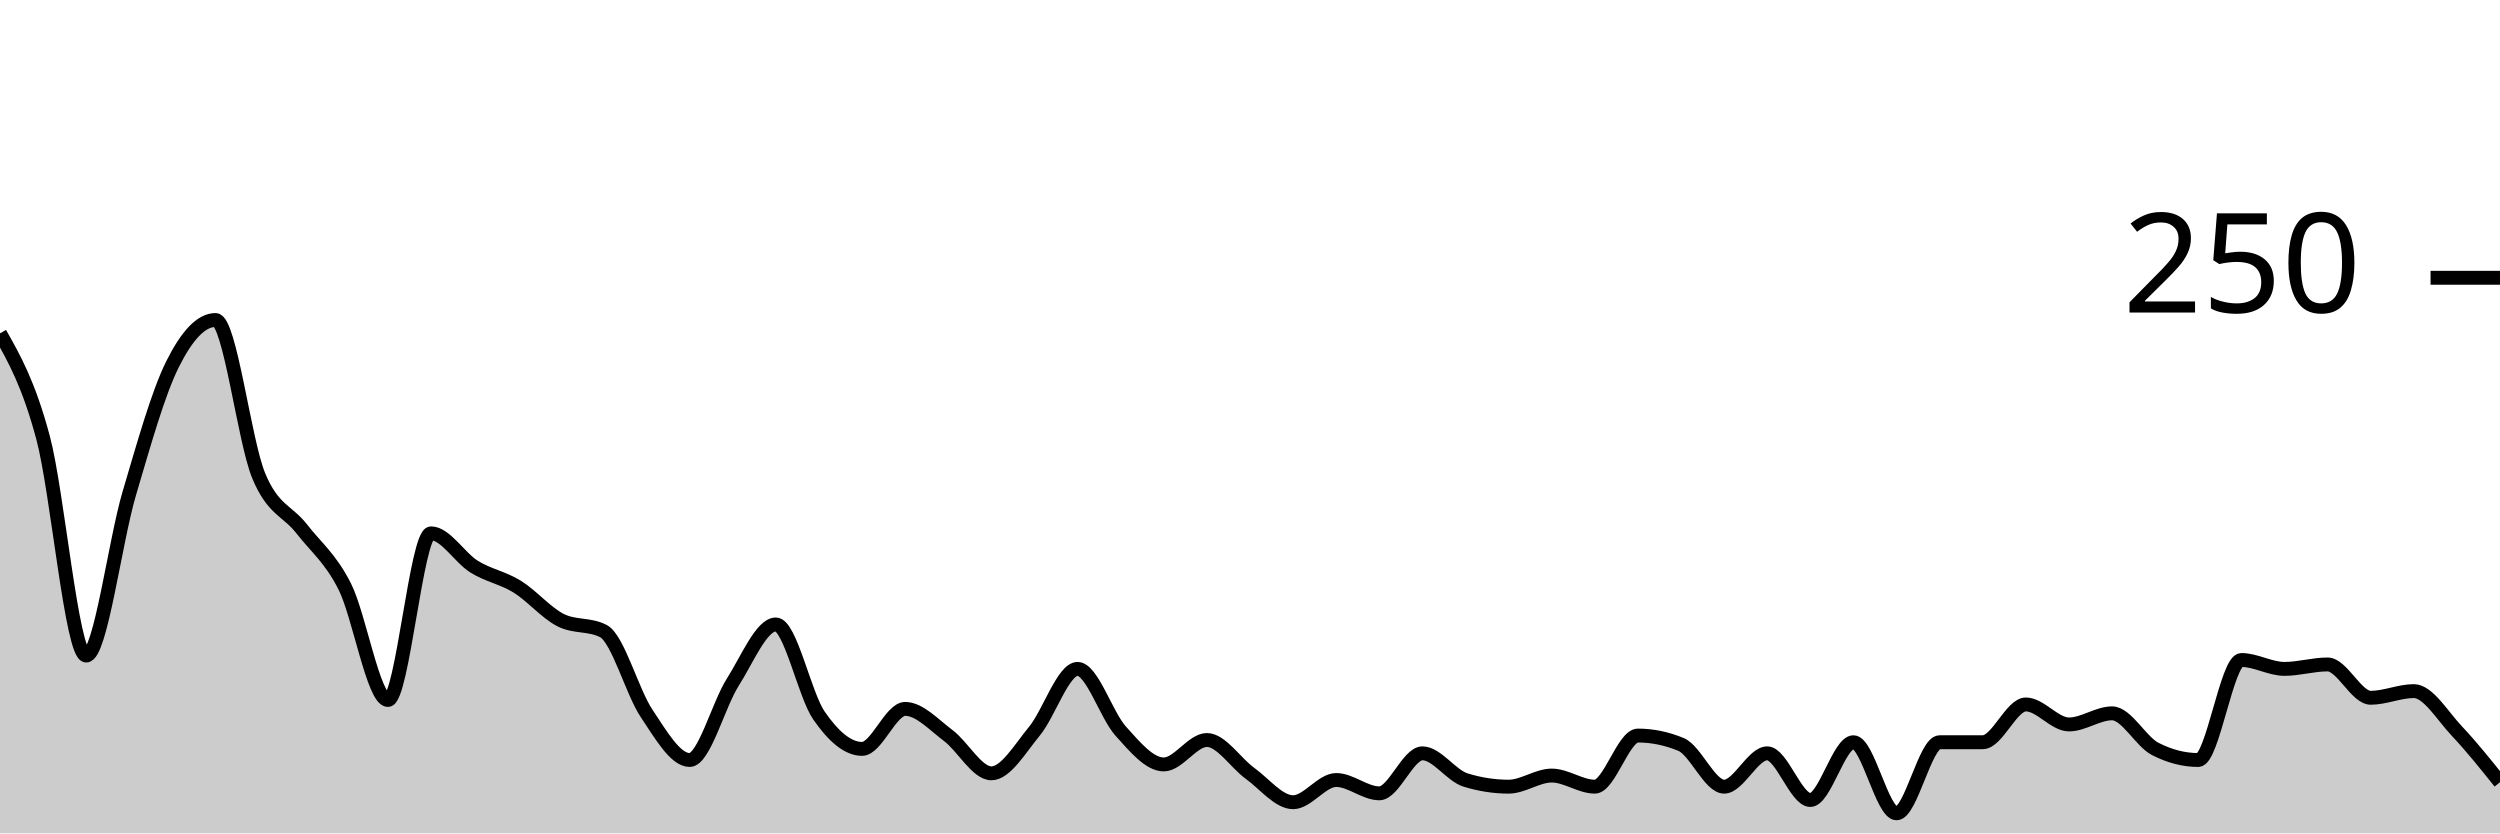
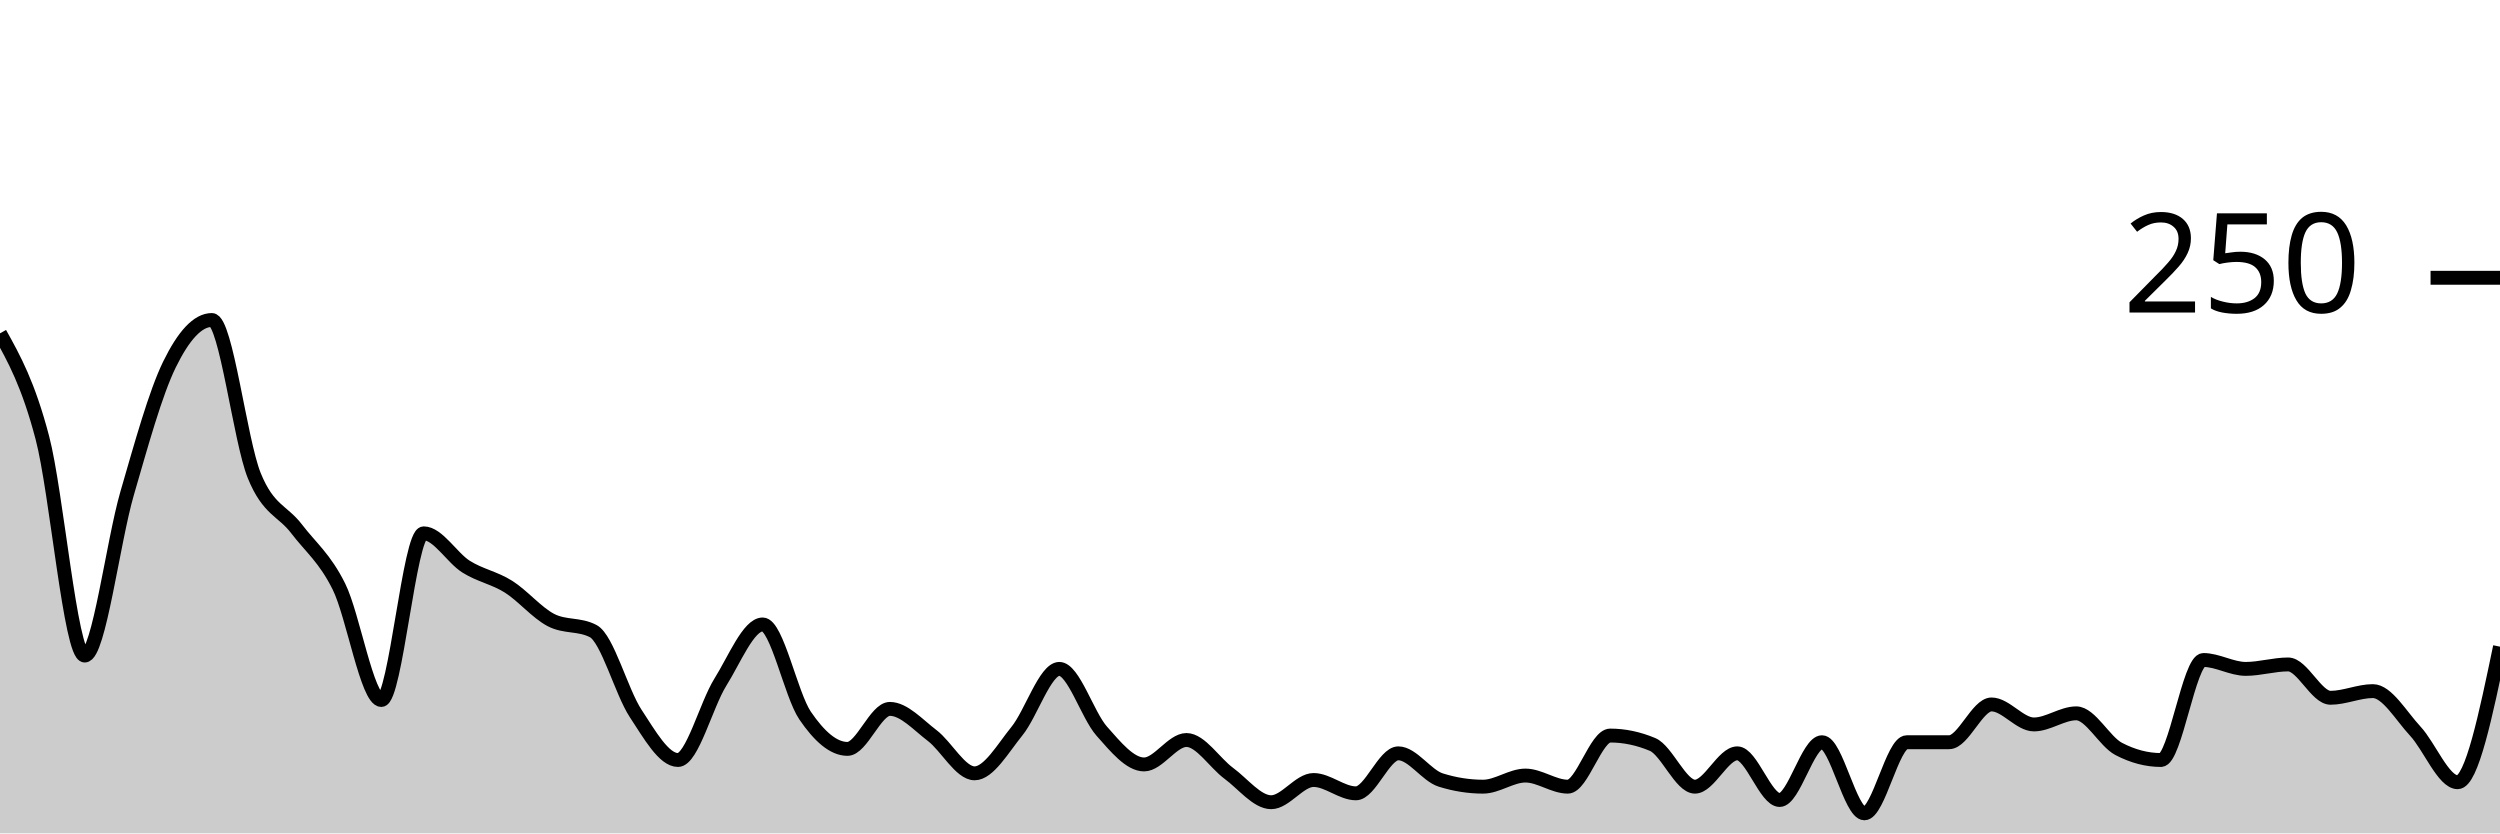
<svg xmlns="http://www.w3.org/2000/svg" viewBox="0 0 180 60">
  <g transform="translate(0,20)">
-     <path class="area" fill="rgba(0, 0, 0, 0.2)" d="M0,4C1.034,5.827,2.069,7.653,3.103,11.52C4.138,15.387,5.172,27.2,6.207,27.2C7.241,27.2,8.276,19.013,9.31,15.52C10.345,12.027,11.379,8.32,12.414,6.24C13.448,4.16,14.483,3.04,15.517,3.04C16.552,3.04,17.586,11.733,18.621,14.24C19.655,16.747,20.69,16.747,21.724,18.08C22.759,19.413,23.793,20.187,24.828,22.24C25.862,24.293,26.897,30.4,27.931,30.4C28.966,30.4,30,18.4,31.034,18.4C32.069,18.4,33.103,20.16,34.138,20.8C35.172,21.44,36.207,21.6,37.241,22.24C38.276,22.88,39.31,24.107,40.345,24.64C41.379,25.173,42.414,24.907,43.448,25.44C44.483,25.973,45.517,29.813,46.552,31.36C47.586,32.907,48.621,34.72,49.655,34.72C50.69,34.72,51.724,30.747,52.759,29.12C53.793,27.493,54.828,24.96,55.862,24.96C56.897,24.96,57.931,30.027,58.966,31.52C60,33.013,61.034,33.92,62.069,33.92C63.103,33.92,64.138,31.04,65.172,31.04C66.207,31.04,67.241,32.187,68.276,32.96C69.31,33.733,70.345,35.68,71.379,35.68C72.414,35.68,73.448,33.893,74.483,32.64C75.517,31.387,76.552,28.16,77.586,28.16C78.621,28.16,79.655,31.493,80.69,32.64C81.724,33.787,82.759,35.04,83.793,35.04C84.828,35.04,85.862,33.28,86.897,33.28C87.931,33.28,88.966,34.933,90,35.68C91.034,36.427,92.069,37.76,93.103,37.76C94.138,37.76,95.172,36.16,96.207,36.16C97.241,36.16,98.276,37.12,99.31,37.12C100.345,37.12,101.379,34.24,102.414,34.24C103.448,34.24,104.483,35.84,105.517,36.16C106.552,36.48,107.586,36.64,108.621,36.64C109.655,36.64,110.69,35.84,111.724,35.84C112.759,35.84,113.793,36.64,114.828,36.64C115.862,36.64,116.897,32.96,117.931,32.96C118.966,32.96,120,33.173,121.034,33.6C122.069,34.027,123.103,36.64,124.138,36.64C125.172,36.64,126.207,34.24,127.241,34.24C128.276,34.24,129.31,37.6,130.345,37.6C131.379,37.6,132.414,33.44,133.448,33.44C134.483,33.44,135.517,38.56,136.552,38.56C137.586,38.56,138.621,33.44,139.655,33.44C140.69,33.44,141.724,33.44,142.759,33.44C143.793,33.44,144.828,30.72,145.862,30.72C146.897,30.72,147.931,32.16,148.966,32.16C150,32.16,151.034,31.36,152.069,31.36C153.103,31.36,154.138,33.387,155.172,33.92C156.207,34.453,157.241,34.72,158.276,34.72C159.31,34.72,160.345,27.52,161.379,27.52C162.414,27.52,163.448,28.16,164.483,28.16C165.517,28.16,166.552,27.84,167.586,27.84C168.621,27.84,169.655,30.24,170.69,30.24C171.724,30.24,172.759,29.76,173.793,29.76C174.828,29.76,175.862,31.547,176.897,32.64C177.931,33.733,178.966,35.027,180,36.32L180,40C178.966,40,177.931,40,176.897,40C175.862,40,174.828,40,173.793,40C172.759,40,171.724,40,170.69,40C169.655,40,168.621,40,167.586,40C166.552,40,165.517,40,164.483,40C163.448,40,162.414,40,161.379,40C160.345,40,159.31,40,158.276,40C157.241,40,156.207,40,155.172,40C154.138,40,153.103,40,152.069,40C151.034,40,150,40,148.966,40C147.931,40,146.897,40,145.862,40C144.828,40,143.793,40,142.759,40C141.724,40,140.69,40,139.655,40C138.621,40,137.586,40,136.552,40C135.517,40,134.483,40,133.448,40C132.414,40,131.379,40,130.345,40C129.31,40,128.276,40,127.241,40C126.207,40,125.172,40,124.138,40C123.103,40,122.069,40,121.034,40C120,40,118.966,40,117.931,40C116.897,40,115.862,40,114.828,40C113.793,40,112.759,40,111.724,40C110.69,40,109.655,40,108.621,40C107.586,40,106.552,40,105.517,40C104.483,40,103.448,40,102.414,40C101.379,40,100.345,40,99.31,40C98.276,40,97.241,40,96.207,40C95.172,40,94.138,40,93.103,40C92.069,40,91.034,40,90,40C88.966,40,87.931,40,86.897,40C85.862,40,84.828,40,83.793,40C82.759,40,81.724,40,80.69,40C79.655,40,78.621,40,77.586,40C76.552,40,75.517,40,74.483,40C73.448,40,72.414,40,71.379,40C70.345,40,69.31,40,68.276,40C67.241,40,66.207,40,65.172,40C64.138,40,63.103,40,62.069,40C61.034,40,60,40,58.966,40C57.931,40,56.897,40,55.862,40C54.828,40,53.793,40,52.759,40C51.724,40,50.69,40,49.655,40C48.621,40,47.586,40,46.552,40C45.517,40,44.483,40,43.448,40C42.414,40,41.379,40,40.345,40C39.31,40,38.276,40,37.241,40C36.207,40,35.172,40,34.138,40C33.103,40,32.069,40,31.034,40C30,40,28.966,40,27.931,40C26.897,40,25.862,40,24.828,40C23.793,40,22.759,40,21.724,40C20.69,40,19.655,40,18.621,40C17.586,40,16.552,40,15.517,40C14.483,40,13.448,40,12.414,40C11.379,40,10.345,40,9.31,40C8.276,40,7.241,40,6.207,40C5.172,40,4.138,40,3.103,40C2.069,40,1.034,40,0,40Z" />
-     <path class="line" stroke="black" fill="none" d="M0,4C1.034,5.827,2.069,7.653,3.103,11.52C4.138,15.387,5.172,27.2,6.207,27.2C7.241,27.2,8.276,19.013,9.31,15.52C10.345,12.027,11.379,8.32,12.414,6.24C13.448,4.16,14.483,3.04,15.517,3.04C16.552,3.04,17.586,11.733,18.621,14.24C19.655,16.747,20.69,16.747,21.724,18.08C22.759,19.413,23.793,20.187,24.828,22.24C25.862,24.293,26.897,30.4,27.931,30.4C28.966,30.4,30,18.4,31.034,18.4C32.069,18.4,33.103,20.16,34.138,20.8C35.172,21.44,36.207,21.6,37.241,22.24C38.276,22.88,39.31,24.107,40.345,24.64C41.379,25.173,42.414,24.907,43.448,25.44C44.483,25.973,45.517,29.813,46.552,31.36C47.586,32.907,48.621,34.72,49.655,34.72C50.69,34.72,51.724,30.747,52.759,29.12C53.793,27.493,54.828,24.96,55.862,24.96C56.897,24.96,57.931,30.027,58.966,31.52C60,33.013,61.034,33.92,62.069,33.92C63.103,33.92,64.138,31.04,65.172,31.04C66.207,31.04,67.241,32.187,68.276,32.96C69.31,33.733,70.345,35.68,71.379,35.68C72.414,35.68,73.448,33.893,74.483,32.64C75.517,31.387,76.552,28.16,77.586,28.16C78.621,28.16,79.655,31.493,80.69,32.64C81.724,33.787,82.759,35.04,83.793,35.04C84.828,35.04,85.862,33.28,86.897,33.28C87.931,33.28,88.966,34.933,90,35.68C91.034,36.427,92.069,37.76,93.103,37.76C94.138,37.76,95.172,36.16,96.207,36.16C97.241,36.16,98.276,37.12,99.31,37.12C100.345,37.12,101.379,34.24,102.414,34.24C103.448,34.24,104.483,35.84,105.517,36.16C106.552,36.48,107.586,36.64,108.621,36.64C109.655,36.64,110.69,35.84,111.724,35.84C112.759,35.84,113.793,36.64,114.828,36.64C115.862,36.64,116.897,32.96,117.931,32.96C118.966,32.96,120,33.173,121.034,33.6C122.069,34.027,123.103,36.64,124.138,36.64C125.172,36.64,126.207,34.24,127.241,34.24C128.276,34.24,129.31,37.6,130.345,37.6C131.379,37.6,132.414,33.44,133.448,33.44C134.483,33.44,135.517,38.56,136.552,38.56C137.586,38.56,138.621,33.44,139.655,33.44C140.69,33.44,141.724,33.44,142.759,33.44C143.793,33.44,144.828,30.72,145.862,30.72C146.897,30.72,147.931,32.16,148.966,32.16C150,32.16,151.034,31.36,152.069,31.36C153.103,31.36,154.138,33.387,155.172,33.92C156.207,34.453,157.241,34.72,158.276,34.72C159.31,34.72,160.345,27.52,161.379,27.52C162.414,27.52,163.448,28.16,164.483,28.16C165.517,28.16,166.552,27.84,167.586,27.84C168.621,27.84,169.655,30.24,170.69,30.24C171.724,30.24,172.759,29.76,173.793,29.76C174.828,29.76,175.862,31.547,176.897,32.64C177.931,33.733,178.966,35.027,180,36.32" />
+     <path class="area" fill="rgba(0, 0, 0, 0.2)" d="M0,4C1.017,5.827,2.034,7.653,3.051,11.52C4.068,15.387,5.085,27.2,6.102,27.2C7.119,27.2,8.136,19.013,9.153,15.52C10.169,12.027,11.186,8.32,12.203,6.24C13.22,4.16,14.237,3.04,15.254,3.04C16.271,3.04,17.288,11.733,18.305,14.24C19.322,16.747,20.339,16.747,21.356,18.08C22.373,19.413,23.39,20.187,24.407,22.24C25.424,24.293,26.441,30.4,27.458,30.4C28.475,30.4,29.492,18.4,30.508,18.4C31.525,18.4,32.542,20.16,33.559,20.8C34.576,21.44,35.593,21.6,36.61,22.24C37.627,22.88,38.644,24.107,39.661,24.64C40.678,25.173,41.695,24.907,42.712,25.44C43.729,25.973,44.746,29.813,45.763,31.36C46.78,32.907,47.797,34.72,48.814,34.72C49.831,34.72,50.847,30.747,51.864,29.12C52.881,27.493,53.898,24.96,54.915,24.96C55.932,24.96,56.949,30.027,57.966,31.52C58.983,33.013,60,33.92,61.017,33.92C62.034,33.92,63.051,31.04,64.068,31.04C65.085,31.04,66.102,32.187,67.119,32.96C68.136,33.733,69.153,35.68,70.169,35.68C71.186,35.68,72.203,33.893,73.22,32.64C74.237,31.387,75.254,28.16,76.271,28.16C77.288,28.16,78.305,31.493,79.322,32.64C80.339,33.787,81.356,35.04,82.373,35.04C83.39,35.04,84.407,33.28,85.424,33.28C86.441,33.28,87.458,34.933,88.475,35.68C89.492,36.427,90.508,37.76,91.525,37.76C92.542,37.76,93.559,36.16,94.576,36.16C95.593,36.16,96.61,37.12,97.627,37.12C98.644,37.12,99.661,34.24,100.678,34.24C101.695,34.24,102.712,35.84,103.729,36.16C104.746,36.48,105.763,36.64,106.78,36.64C107.797,36.64,108.814,35.84,109.831,35.84C110.847,35.84,111.864,36.64,112.881,36.64C113.898,36.64,114.915,32.96,115.932,32.96C116.949,32.96,117.966,33.173,118.983,33.6C120,34.027,121.017,36.64,122.034,36.64C123.051,36.64,124.068,34.24,125.085,34.24C126.102,34.24,127.119,37.6,128.136,37.6C129.153,37.6,130.169,33.44,131.186,33.44C132.203,33.44,133.22,38.56,134.237,38.56C135.254,38.56,136.271,33.44,137.288,33.44C138.305,33.44,139.322,33.44,140.339,33.44C141.356,33.44,142.373,30.72,143.39,30.72C144.407,30.72,145.424,32.16,146.441,32.16C147.458,32.16,148.475,31.36,149.492,31.36C150.508,31.36,151.525,33.387,152.542,33.92C153.559,34.453,154.576,34.72,155.593,34.72C156.61,34.72,157.627,27.52,158.644,27.52C159.661,27.52,160.678,28.16,161.695,28.16C162.712,28.16,163.729,27.84,164.746,27.84C165.763,27.84,166.78,30.24,167.797,30.24C168.814,30.24,169.831,29.76,170.847,29.76C171.864,29.76,172.881,31.547,173.898,32.64C174.915,33.733,175.932,36.32,176.949,36.32C177.966,36.32,178.983,31.44,180,26.56L180,40C178.983,40,177.966,40,176.949,40C175.932,40,174.915,40,173.898,40C172.881,40,171.864,40,170.847,40C169.831,40,168.814,40,167.797,40C166.78,40,165.763,40,164.746,40C163.729,40,162.712,40,161.695,40C160.678,40,159.661,40,158.644,40C157.627,40,156.61,40,155.593,40C154.576,40,153.559,40,152.542,40C151.525,40,150.508,40,149.492,40C148.475,40,147.458,40,146.441,40C145.424,40,144.407,40,143.39,40C142.373,40,141.356,40,140.339,40C139.322,40,138.305,40,137.288,40C136.271,40,135.254,40,134.237,40C133.22,40,132.203,40,131.186,40C130.169,40,129.153,40,128.136,40C127.119,40,126.102,40,125.085,40C124.068,40,123.051,40,122.034,40C121.017,40,120,40,118.983,40C117.966,40,116.949,40,115.932,40C114.915,40,113.898,40,112.881,40C111.864,40,110.847,40,109.831,40C108.814,40,107.797,40,106.78,40C105.763,40,104.746,40,103.729,40C102.712,40,101.695,40,100.678,40C99.661,40,98.644,40,97.627,40C96.61,40,95.593,40,94.576,40C93.559,40,92.542,40,91.525,40C90.508,40,89.492,40,88.475,40C87.458,40,86.441,40,85.424,40C84.407,40,83.39,40,82.373,40C81.356,40,80.339,40,79.322,40C78.305,40,77.288,40,76.271,40C75.254,40,74.237,40,73.22,40C72.203,40,71.186,40,70.169,40C69.153,40,68.136,40,67.119,40C66.102,40,65.085,40,64.068,40C63.051,40,62.034,40,61.017,40C60,40,58.983,40,57.966,40C56.949,40,55.932,40,54.915,40C53.898,40,52.881,40,51.864,40C50.847,40,49.831,40,48.814,40C47.797,40,46.78,40,45.763,40C44.746,40,43.729,40,42.712,40C41.695,40,40.678,40,39.661,40C38.644,40,37.627,40,36.61,40C35.593,40,34.576,40,33.559,40C32.542,40,31.525,40,30.508,40C29.492,40,28.475,40,27.458,40C26.441,40,25.424,40,24.407,40C23.39,40,22.373,40,21.356,40C20.339,40,19.322,40,18.305,40C17.288,40,16.271,40,15.254,40C14.237,40,13.22,40,12.203,40C11.186,40,10.169,40,9.153,40C8.136,40,7.119,40,6.102,40C5.085,40,4.068,40,3.051,40C2.034,40,1.017,40,0,40Z" />
+     <path class="line" stroke="black" fill="none" d="M0,4C1.017,5.827,2.034,7.653,3.051,11.52C4.068,15.387,5.085,27.2,6.102,27.2C7.119,27.2,8.136,19.013,9.153,15.52C10.169,12.027,11.186,8.32,12.203,6.24C13.22,4.16,14.237,3.04,15.254,3.04C16.271,3.04,17.288,11.733,18.305,14.24C19.322,16.747,20.339,16.747,21.356,18.08C22.373,19.413,23.39,20.187,24.407,22.24C25.424,24.293,26.441,30.4,27.458,30.4C28.475,30.4,29.492,18.4,30.508,18.4C31.525,18.4,32.542,20.16,33.559,20.8C34.576,21.44,35.593,21.6,36.61,22.24C37.627,22.88,38.644,24.107,39.661,24.64C40.678,25.173,41.695,24.907,42.712,25.44C43.729,25.973,44.746,29.813,45.763,31.36C46.78,32.907,47.797,34.72,48.814,34.72C49.831,34.72,50.847,30.747,51.864,29.12C52.881,27.493,53.898,24.96,54.915,24.96C55.932,24.96,56.949,30.027,57.966,31.52C58.983,33.013,60,33.92,61.017,33.92C62.034,33.92,63.051,31.04,64.068,31.04C65.085,31.04,66.102,32.187,67.119,32.96C68.136,33.733,69.153,35.68,70.169,35.68C71.186,35.68,72.203,33.893,73.22,32.64C74.237,31.387,75.254,28.16,76.271,28.16C77.288,28.16,78.305,31.493,79.322,32.64C80.339,33.787,81.356,35.04,82.373,35.04C83.39,35.04,84.407,33.28,85.424,33.28C86.441,33.28,87.458,34.933,88.475,35.68C89.492,36.427,90.508,37.76,91.525,37.76C92.542,37.76,93.559,36.16,94.576,36.16C95.593,36.16,96.61,37.12,97.627,37.12C98.644,37.12,99.661,34.24,100.678,34.24C101.695,34.24,102.712,35.84,103.729,36.16C104.746,36.48,105.763,36.64,106.78,36.64C107.797,36.64,108.814,35.84,109.831,35.84C110.847,35.84,111.864,36.64,112.881,36.64C113.898,36.64,114.915,32.96,115.932,32.96C116.949,32.96,117.966,33.173,118.983,33.6C120,34.027,121.017,36.64,122.034,36.64C123.051,36.64,124.068,34.24,125.085,34.24C126.102,34.24,127.119,37.6,128.136,37.6C129.153,37.6,130.169,33.44,131.186,33.44C132.203,33.44,133.22,38.56,134.237,38.56C135.254,38.56,136.271,33.44,137.288,33.44C138.305,33.44,139.322,33.44,140.339,33.44C141.356,33.44,142.373,30.72,143.39,30.72C144.407,30.72,145.424,32.16,146.441,32.16C147.458,32.16,148.475,31.36,149.492,31.36C150.508,31.36,151.525,33.387,152.542,33.92C153.559,34.453,154.576,34.72,155.593,34.72C156.61,34.72,157.627,27.52,158.644,27.52C159.661,27.52,160.678,28.16,161.695,28.16C162.712,28.16,163.729,27.84,164.746,27.84C165.763,27.84,166.78,30.24,167.797,30.24C168.814,30.24,169.831,29.76,170.847,29.76C171.864,29.76,172.881,31.547,173.898,32.64C174.915,33.733,175.932,36.32,176.949,36.32C177.966,36.32,178.983,31.44,180,26.56" />
    <path class="axis-ceiling" stroke-width="1" stroke="black" fill="none" d="M175,0L180,0" />
    <text class="axis-ceiling-label" font-family="sans-serif" text-anchor="end" font-size="10px" x="170" y="2.5">250</text>
  </g>
</svg>
